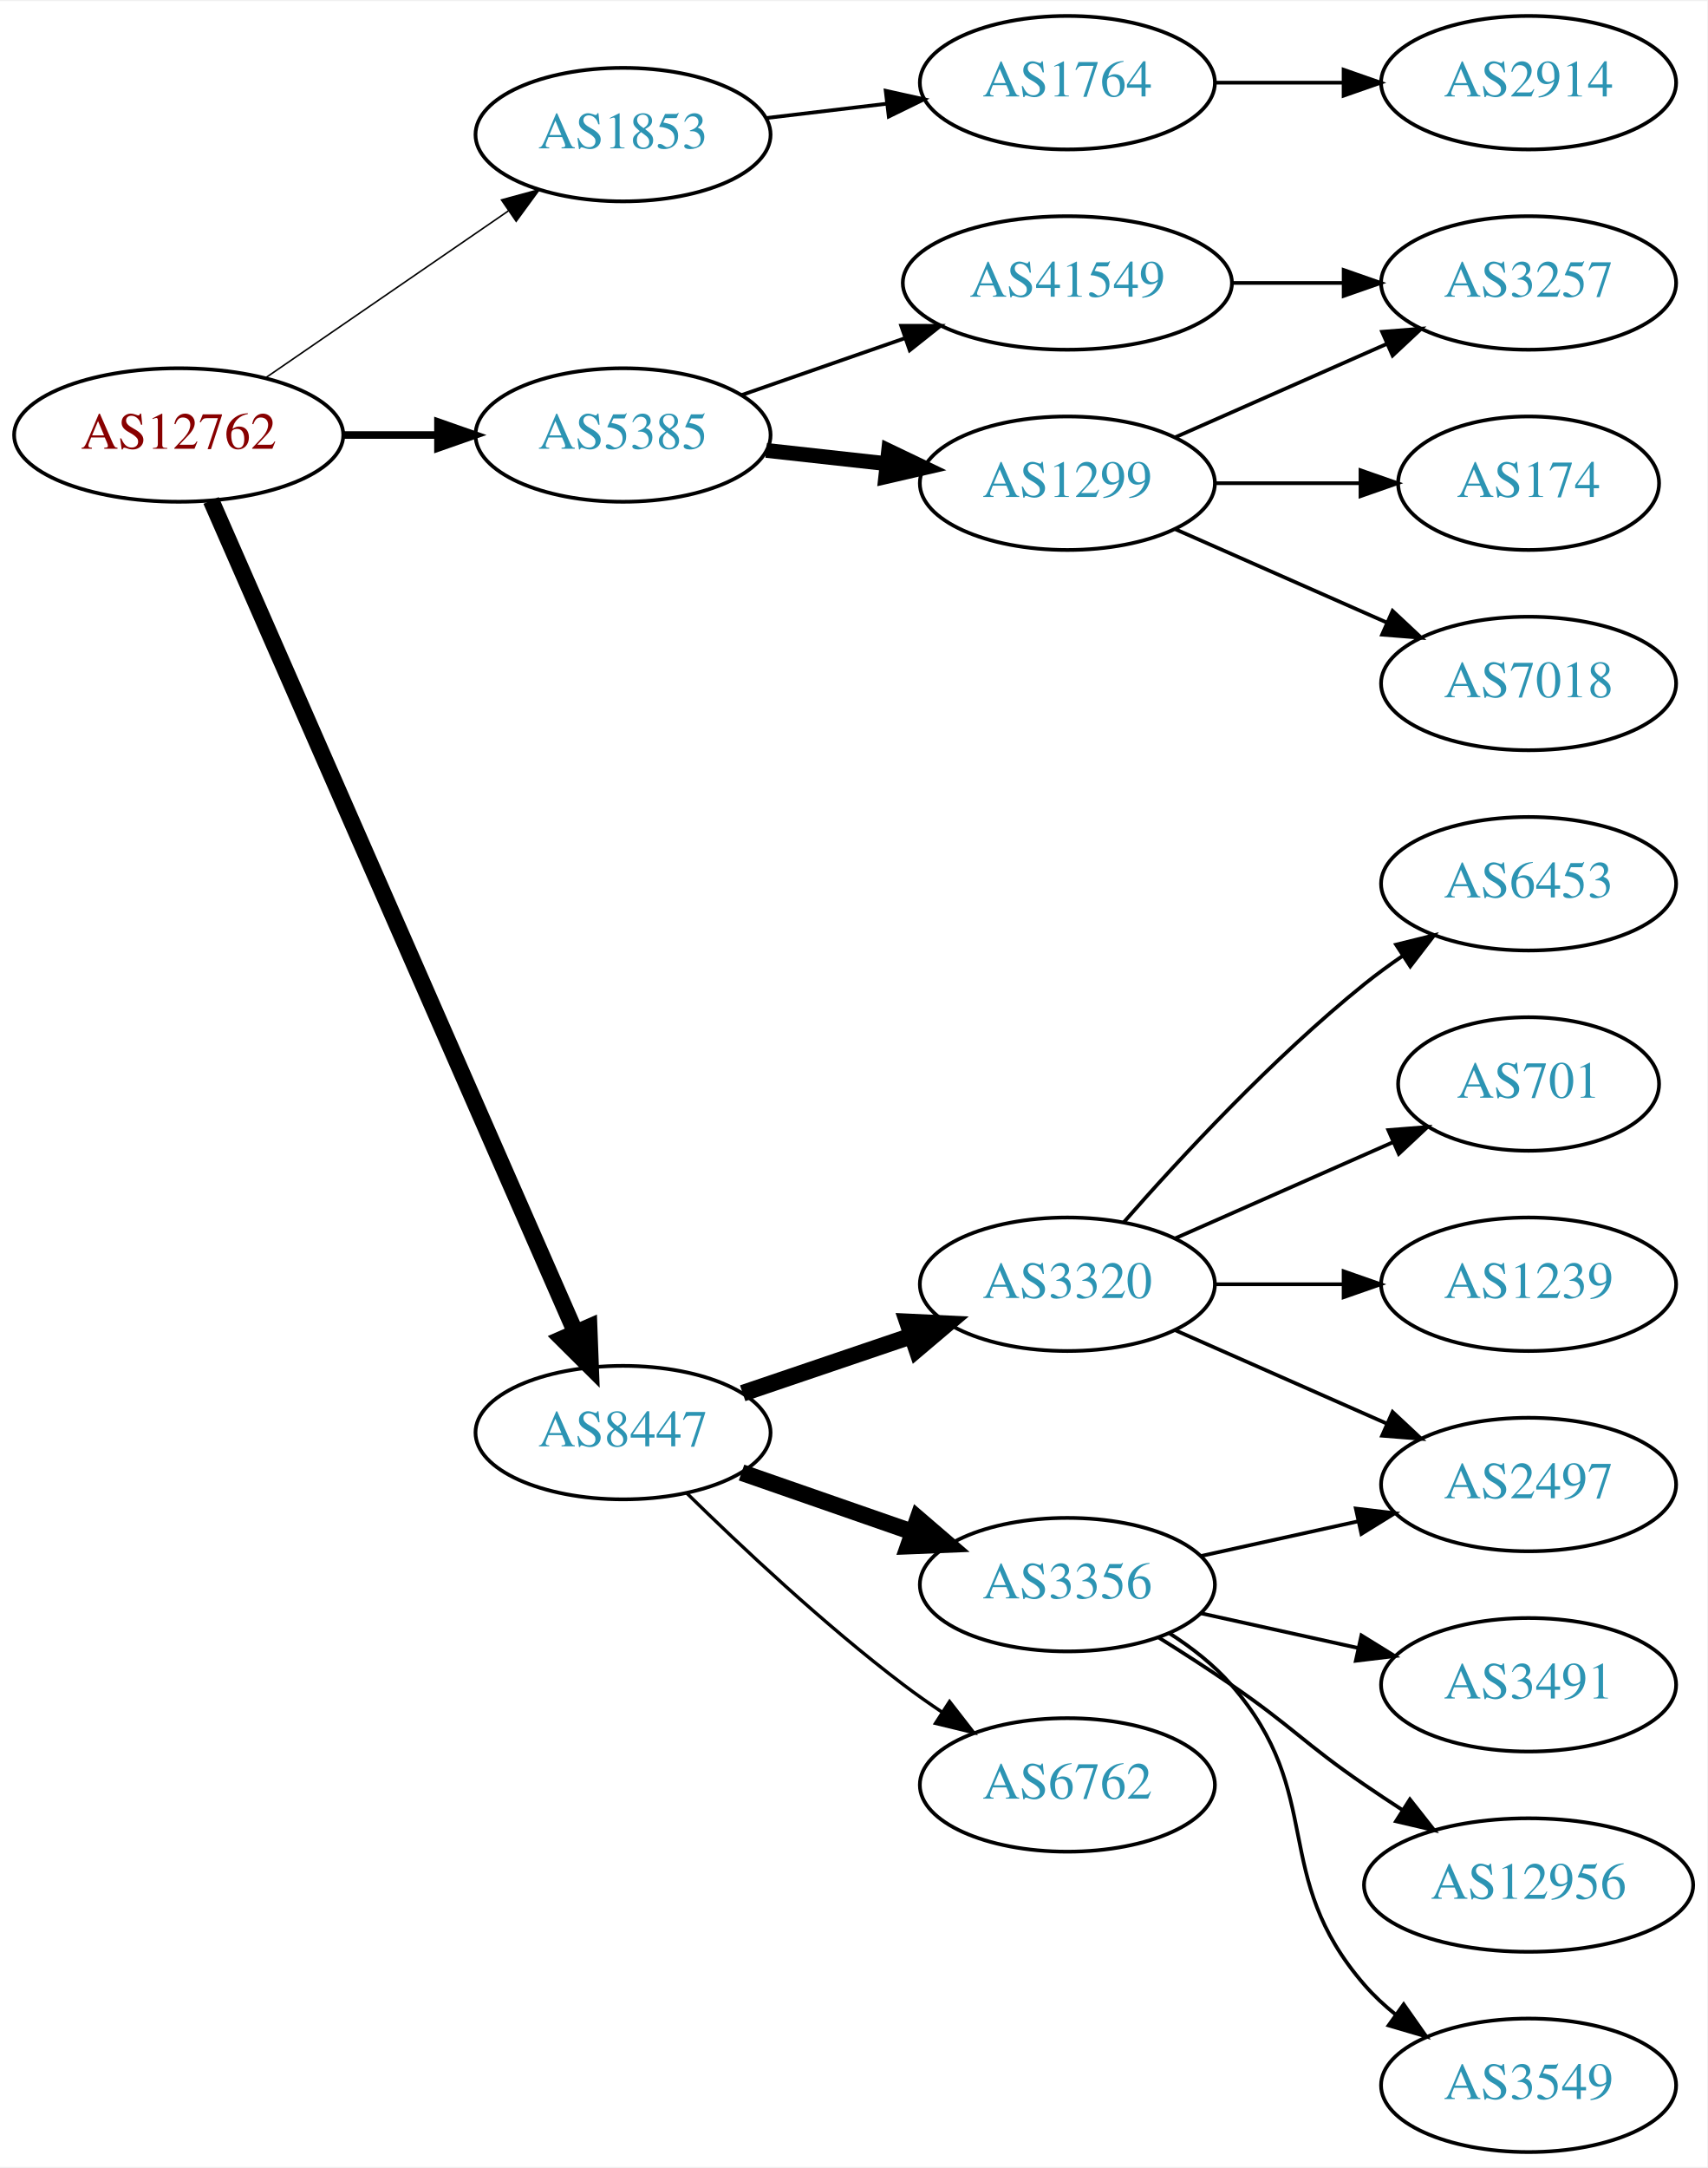
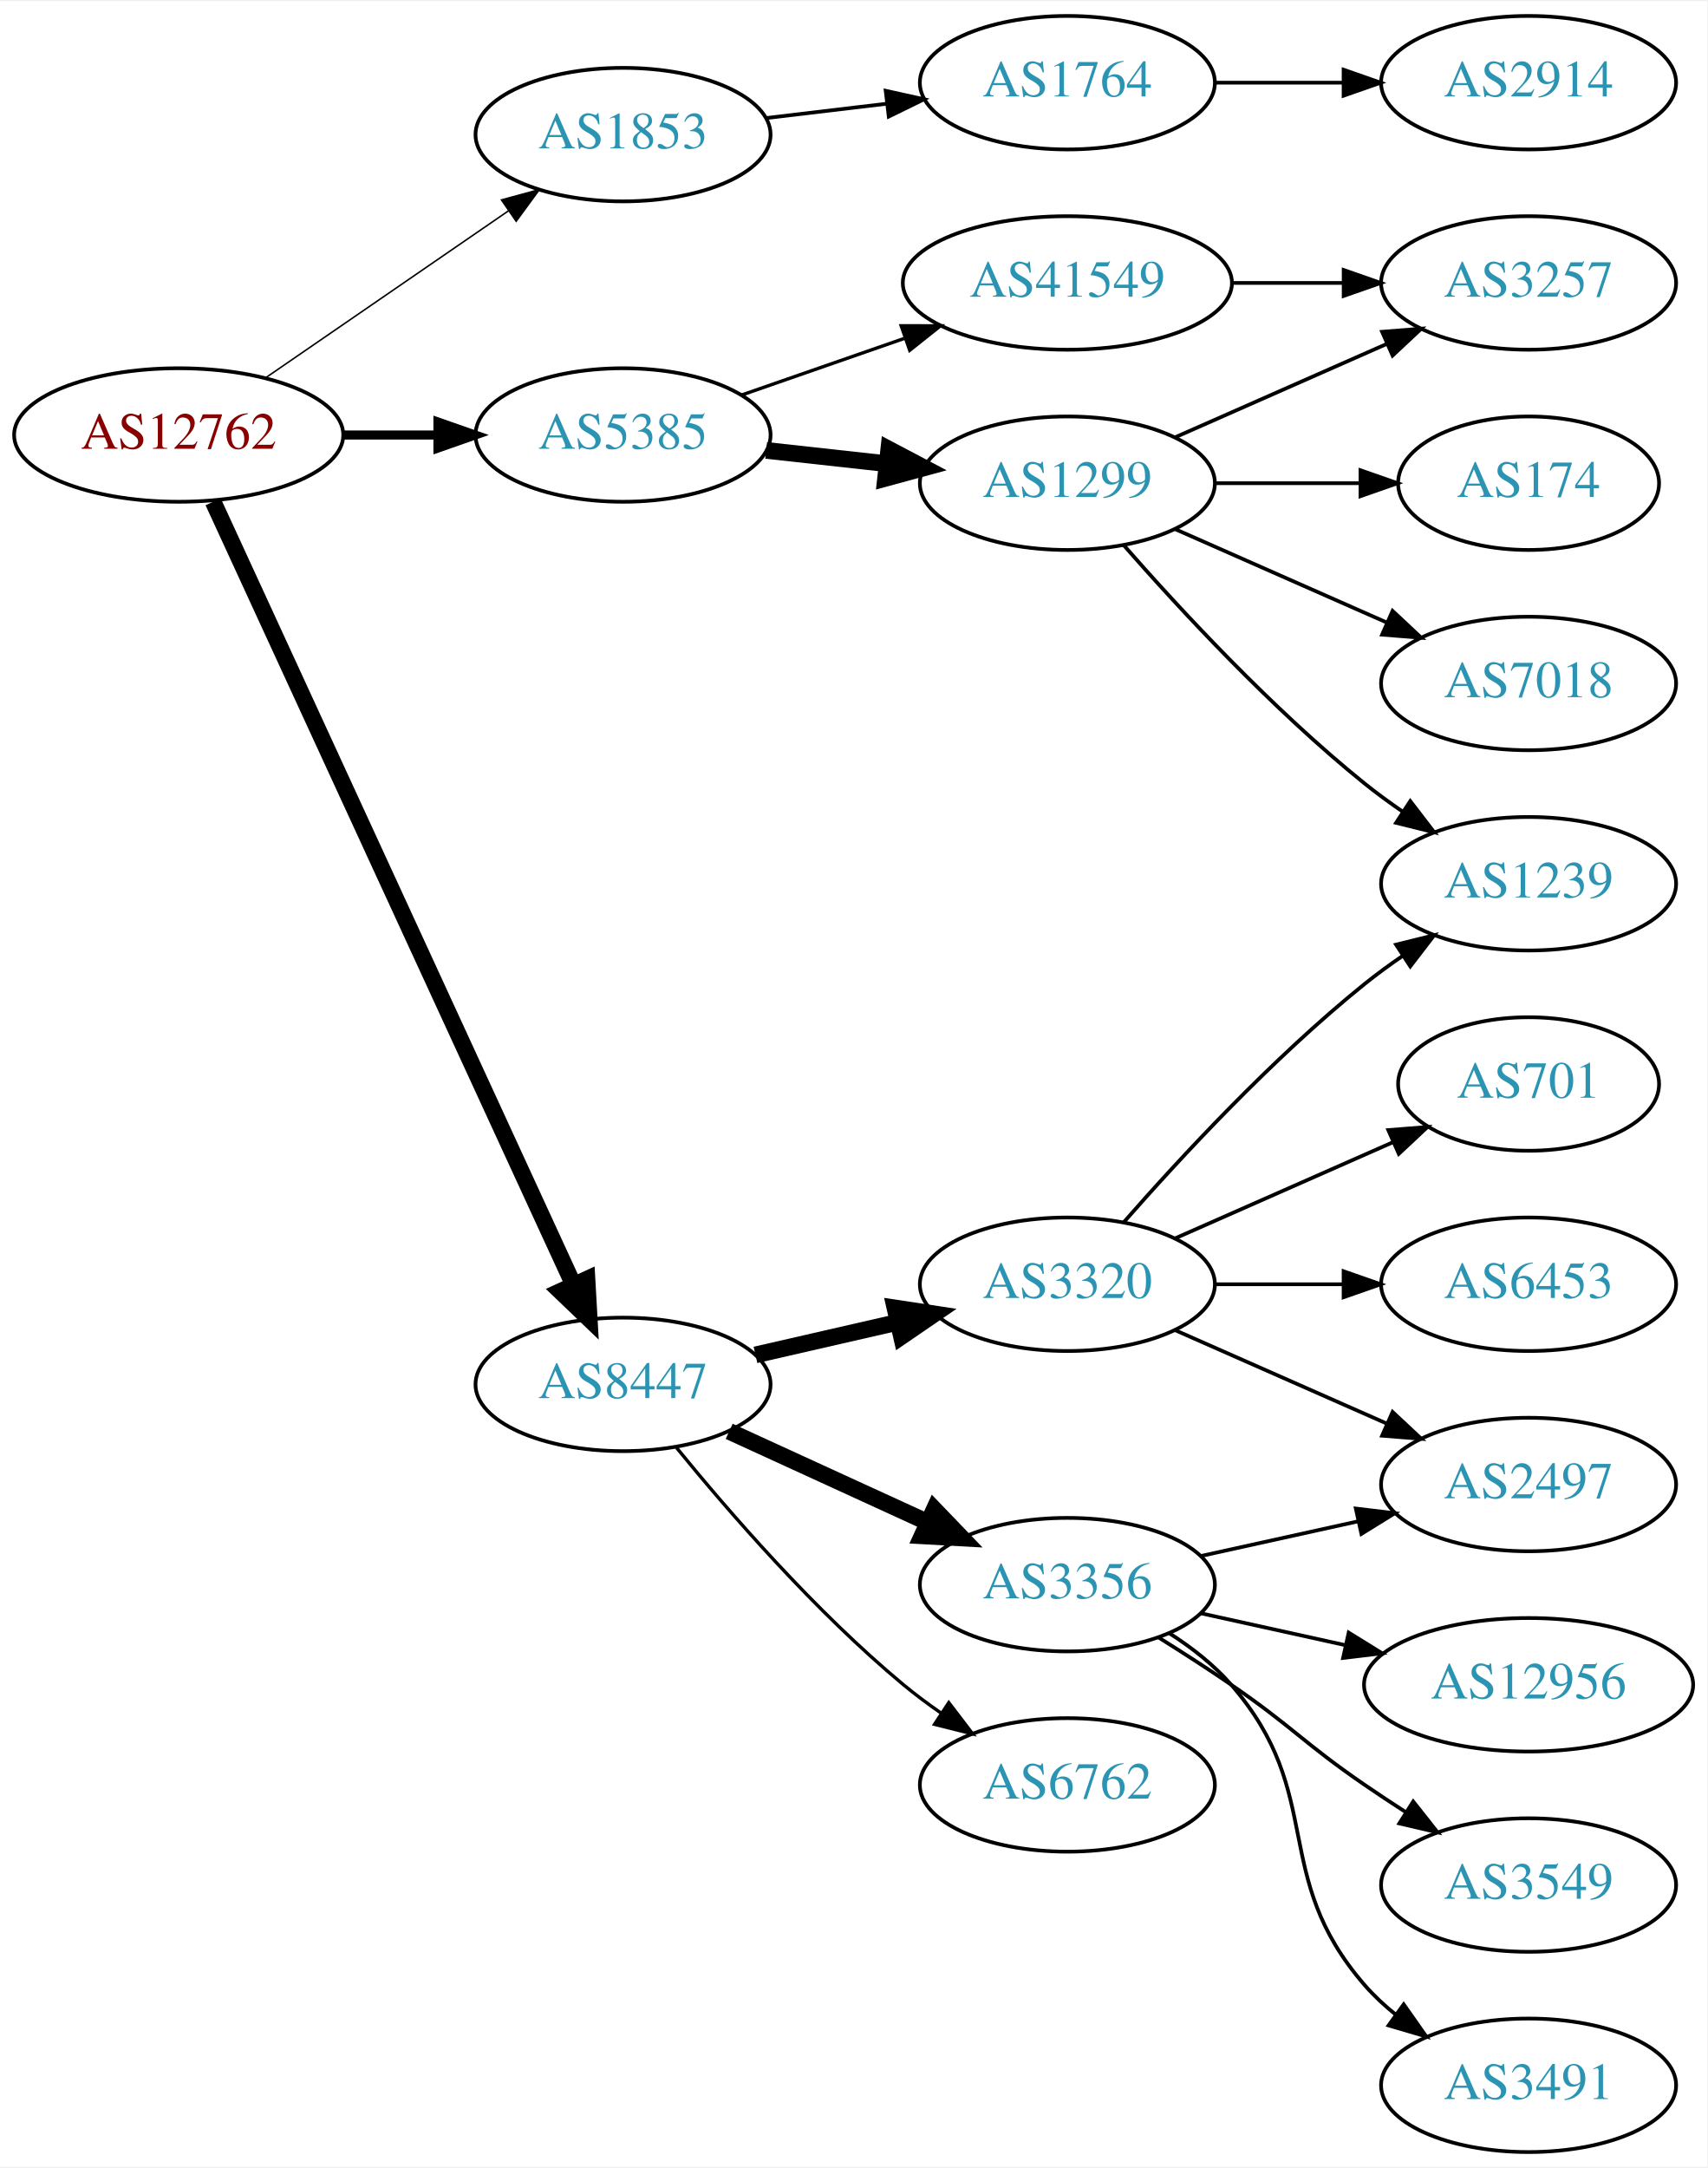
<svg xmlns="http://www.w3.org/2000/svg" xmlns:xlink="http://www.w3.org/1999/xlink" width="460pt" height="584pt" viewBox="0.00 0.00 460.47 584.00">
  <g id="graph0" class="graph" transform="scale(1 1) rotate(0) translate(4 580)">
    <polygon fill="white" stroke="none" points="-4,4 -4,-580 456.469,-580 456.469,4 -4,4" />
    <g id="node1" class="node">
      <g id="a_node1">
        <a xlink:href="/asn/12762" xlink:title="AS12762 ~ VTG-AT [AT]">
          <ellipse fill="#ffffff" stroke="black" cx="44.196" cy="-463" rx="44.393" ry="18" />
          <text text-anchor="middle" x="44.196" y="-459.3" font-family="Times,serif" font-size="14.00" fill="#880000">AS12762</text>
        </a>
      </g>
    </g>
    <g id="node2" class="node">
      <g id="a_node2">
        <a xlink:href="/asn/1853" xlink:title="AS1853 ~ ACOnet Backbone [AT]">
          <ellipse fill="#ffffff" stroke="black" cx="164.039" cy="-544" rx="39.794" ry="18" />
          <text text-anchor="middle" x="164.039" y="-540.3" font-family="Times,serif" font-size="14.00" fill="#2c94b3">AS1853</text>
        </a>
      </g>
    </g>
    <g id="edge1" class="edge">
      <path fill="none" stroke="black" stroke-width="0.409" d="M67.639,-478.426C86.22,-491.198 112.781,-509.455 133.161,-523.463" />
      <polygon fill="black" stroke="black" stroke-width="0.409" points="131.251,-526.398 141.475,-529.178 135.216,-520.629 131.251,-526.398" />
    </g>
    <g id="node3" class="node">
      <g id="a_node3">
        <a xlink:href="/asn/5385" xlink:title="AS5385 ~ Russmedia IT GmbH [AT]">
          <ellipse fill="#ffffff" stroke="black" cx="164.039" cy="-463" rx="39.794" ry="18" />
          <text text-anchor="middle" x="164.039" y="-459.3" font-family="Times,serif" font-size="14.00" fill="#2c94b3">AS5385</text>
        </a>
      </g>
    </g>
    <g id="edge2" class="edge">
-       <path fill="none" stroke="black" stroke-width="2.045" d="M88.407,-463C96.72,-463 105.482,-463 113.965,-463" />
-       <polygon fill="black" stroke="black" stroke-width="2.045" points="114.123,-466.5 124.123,-463 114.123,-459.5 114.123,-466.5" />
+       <path fill="none" stroke="black" stroke-width="2.455" d="M88.407,-463C96.72,-463 105.482,-463 113.965,-463" />
+       <polygon fill="black" stroke="black" stroke-width="2.455" points="114.123,-466.5 124.123,-463 114.123,-459.5 114.123,-466.5" />
    </g>
    <g id="node4" class="node">
      <g id="a_node4">
        <a xlink:href="/asn/8447" xlink:title="AS8447 ~ A1 Telekom Austria AG [AT]">
-           <ellipse fill="#ffffff" stroke="black" cx="164.039" cy="-194" rx="39.794" ry="18" />
-           <text text-anchor="middle" x="164.039" y="-190.3" font-family="Times,serif" font-size="14.00" fill="#2c94b3">AS8447</text>
+           <ellipse fill="#ffffff" stroke="black" cx="164.039" cy="-207" rx="39.794" ry="18" />
+           <text text-anchor="middle" x="164.039" y="-203.3" font-family="Times,serif" font-size="14.00" fill="#2c94b3">AS8447</text>
        </a>
      </g>
    </g>
    <g id="edge3" class="edge">
-       <path fill="none" stroke="black" stroke-width="4.5" d="M52.928,-445.35C73.029,-399.465 127.038,-276.18 151.141,-221.16" />
-       <polygon fill="black" stroke="black" stroke-width="4.5" points="154.872,-222.454 155.278,-211.715 147.659,-219.294 154.872,-222.454" />
+       <path fill="none" stroke="black" stroke-width="4.5" d="M53.483,-444.999C73.859,-400.734 126.497,-286.383 150.624,-233.969" />
+       <polygon fill="black" stroke="black" stroke-width="4.5" points="154.313,-235.372 154.918,-224.642 147.16,-232.079 154.313,-235.372" />
    </g>
    <g id="node5" class="node">
      <g id="a_node5">
        <a xlink:href="/asn/1764" xlink:title="AS1764 ~ NEXTLAYER-AS [AT]">
          <ellipse fill="#ffffff" stroke="black" cx="283.881" cy="-558" rx="39.794" ry="18" />
          <text text-anchor="middle" x="283.881" y="-554.3" font-family="Times,serif" font-size="14.00" fill="#2c94b3">AS1764</text>
        </a>
      </g>
    </g>
    <g id="edge4" class="edge">
      <path fill="none" stroke="black" d="M202.649,-548.468C212.96,-549.693 224.277,-551.038 235.077,-552.321" />
      <polygon fill="black" stroke="black" points="234.881,-555.822 245.224,-553.526 235.707,-548.871 234.881,-555.822" />
    </g>
    <g id="node7" class="node">
      <g id="a_node7">
+         <a xlink:href="/asn/1299" xlink:title="AS1299 ~ Telia Carrier [EU]">
+           <ellipse fill="#ffffff" stroke="black" cx="283.881" cy="-450" rx="39.794" ry="18" />
+           <text text-anchor="middle" x="283.881" y="-446.3" font-family="Times,serif" font-size="14.00" fill="#2c94b3">AS1299</text>
+         </a>
+       </g>
+     </g>
+     <g id="edge6" class="edge">
+       <path fill="none" stroke="black" stroke-width="4.5" d="M202.649,-458.851C212.96,-457.713 224.277,-456.465 235.077,-455.274" />
+       <polygon fill="black" stroke="black" stroke-width="4.5" points="235.716,-459.165 245.224,-454.154 234.853,-451.337 235.716,-459.165" />
+     </g>
+     <g id="node8" class="node">
+       <g id="a_node8">
        <a xlink:href="/asn/41549" xlink:title="AS41549 ~ EWB-Cable-Network-AS [CH]">
          <ellipse fill="#ffffff" stroke="black" cx="283.881" cy="-504" rx="44.393" ry="18" />
          <text text-anchor="middle" x="283.881" y="-500.3" font-family="Times,serif" font-size="14.00" fill="#2c94b3">AS41549</text>
        </a>
      </g>
    </g>
-     <g id="edge6" class="edge">
-       <path fill="none" stroke="black" d="M196,-473.772C209.409,-478.437 225.332,-483.977 239.861,-489.032" />
-       <polygon fill="black" stroke="black" points="239.054,-492.457 249.649,-492.438 241.354,-485.846 239.054,-492.457" />
-     </g>
-     <g id="node8" class="node">
-       <g id="a_node8">
-         <a xlink:href="/asn/1299" xlink:title="AS1299 ~ Telia Carrier [EU]">
-           <ellipse fill="#ffffff" stroke="black" cx="283.881" cy="-450" rx="39.794" ry="18" />
-           <text text-anchor="middle" x="283.881" y="-446.3" font-family="Times,serif" font-size="14.00" fill="#2c94b3">AS1299</text>
-         </a>
-       </g>
-     </g>
    <g id="edge7" class="edge">
-       <path fill="none" stroke="black" stroke-width="4" d="M202.649,-458.851C212.96,-457.713 224.277,-456.465 235.077,-455.274" />
-       <polygon fill="black" stroke="black" stroke-width="4" points="235.668,-458.73 245.224,-454.154 234.901,-451.772 235.668,-458.73" />
-     </g>
-     <g id="node12" class="node">
-       <g id="a_node12">
+       <path fill="none" stroke="black" stroke-width="0.9" d="M196,-473.772C209.409,-478.437 225.332,-483.977 239.861,-489.032" />
+       <polygon fill="black" stroke="black" stroke-width="0.9" points="239.054,-492.457 249.649,-492.438 241.354,-485.846 239.054,-492.457" />
+     </g>
+     <g id="node13" class="node">
+       <g id="a_node13">
        <a xlink:href="/asn/3320" xlink:title="AS3320 ~ DTAG [DE]">
          <ellipse fill="#ffffff" stroke="black" cx="283.881" cy="-234" rx="39.794" ry="18" />
          <text text-anchor="middle" x="283.881" y="-230.3" font-family="Times,serif" font-size="14.00" fill="#2c94b3">AS3320</text>
        </a>
      </g>
    </g>
-     <g id="edge12" class="edge">
-       <path fill="none" stroke="black" stroke-width="4.5" d="M196.309,-204.614C210.292,-209.361 226.963,-215.019 241.925,-220.098" />
-       <polygon fill="black" stroke="black" stroke-width="4.5" points="240.73,-223.85 251.465,-223.336 243.261,-216.393 240.73,-223.85" />
-     </g>
-     <g id="node13" class="node">
-       <g id="a_node13">
+     <g id="edge13" class="edge">
+       <path fill="none" stroke="black" stroke-width="4.5" d="M199.758,-214.955C211.758,-217.704 225.379,-220.825 238.071,-223.733" />
+       <polygon fill="black" stroke="black" stroke-width="4.5" points="237.376,-227.613 248.003,-226.009 239.135,-219.937 237.376,-227.613" />
+     </g>
+     <g id="node14" class="node">
+       <g id="a_node14">
        <a xlink:href="/asn/3356" xlink:title="AS3356 ~ Level 3 Parent, LLC [US]">
          <ellipse fill="#ffffff" stroke="black" cx="283.881" cy="-153" rx="39.794" ry="18" />
          <text text-anchor="middle" x="283.881" y="-149.3" font-family="Times,serif" font-size="14.00" fill="#2c94b3">AS3356</text>
        </a>
      </g>
    </g>
-     <g id="edge13" class="edge">
-       <path fill="none" stroke="black" stroke-width="4.5" d="M196,-183.228C210.097,-178.323 226.973,-172.452 242.087,-167.193" />
-       <polygon fill="black" stroke="black" stroke-width="4.5" points="243.566,-170.848 251.717,-163.843 240.979,-163.41 243.566,-170.848" />
-     </g>
-     <g id="node14" class="node">
-       <g id="a_node14">
+     <g id="edge14" class="edge">
+       <path fill="none" stroke="black" stroke-width="4.5" d="M192.667,-194.339C208.624,-187.027 228.895,-177.739 246.178,-169.819" />
+       <polygon fill="black" stroke="black" stroke-width="4.5" points="247.975,-173.327 255.425,-165.581 244.694,-166.168 247.975,-173.327" />
+     </g>
+     <g id="node15" class="node">
+       <g id="a_node15">
        <a xlink:href="/asn/6762" xlink:title="AS6762 ~ TELECOM ITALIA SPARKLE S.p.A. [IT]">
          <ellipse fill="#ffffff" stroke="black" cx="283.881" cy="-99" rx="39.794" ry="18" />
          <text text-anchor="middle" x="283.881" y="-95.3" font-family="Times,serif" font-size="14.00" fill="#2c94b3">AS6762</text>
        </a>
      </g>
    </g>
-     <g id="edge14" class="edge">
-       <path fill="none" stroke="black" stroke-width="0.9" d="M181.187,-177.704C195.824,-163.329 218.312,-142.205 239.685,-126 243.015,-123.475 246.587,-120.963 250.199,-118.544" />
-       <polygon fill="black" stroke="black" stroke-width="0.9" points="252.106,-121.478 258.602,-113.108 248.304,-115.601 252.106,-121.478" />
+     <g id="edge15" class="edge">
+       <path fill="none" stroke="black" stroke-width="0.9" d="M178.458,-189.935C192.572,-172.625 215.987,-145.655 239.685,-126 242.901,-123.332 246.402,-120.73 249.972,-118.259" />
+       <polygon fill="black" stroke="black" stroke-width="0.9" points="251.896,-121.183 258.329,-112.764 248.05,-115.334 251.896,-121.183" />
    </g>
    <g id="node6" class="node">
      <g id="a_node6">
        <a xlink:href="/asn/2914" xlink:title="AS2914 ~ NTT America, Inc. [US]">
          <ellipse fill="#ffffff" stroke="black" cx="408.273" cy="-558" rx="39.794" ry="18" />
          <text text-anchor="middle" x="408.273" y="-554.3" font-family="Times,serif" font-size="14.00" fill="#2c94b3">AS2914</text>
        </a>
      </g>
    </g>
    <g id="edge5" class="edge">
      <path fill="none" stroke="black" d="M323.607,-558C334.545,-558 346.596,-558 358.062,-558" />
      <polygon fill="black" stroke="black" points="358.38,-561.5 368.38,-558 358.38,-554.5 358.38,-561.5" />
    </g>
    <g id="node9" class="node">
      <g id="a_node9">
+         <a xlink:href="/asn/174" xlink:title="AS174 ~ Cogent Communications [US]">
+           <ellipse fill="#ffffff" stroke="black" cx="408.273" cy="-450" rx="35.194" ry="18" />
+           <text text-anchor="middle" x="408.273" y="-446.3" font-family="Times,serif" font-size="14.00" fill="#2c94b3">AS174</text>
+         </a>
+       </g>
+     </g>
+     <g id="edge8" class="edge">
+       <path fill="none" stroke="black" d="M323.607,-450C336.096,-450 350.035,-450 362.898,-450" />
+       <polygon fill="black" stroke="black" points="362.936,-453.5 372.936,-450 362.936,-446.5 362.936,-453.5" />
+     </g>
+     <g id="node10" class="node">
+       <g id="a_node10">
        <a xlink:href="/asn/3257" xlink:title="AS3257 ~ GTT [DE]">
          <ellipse fill="#ffffff" stroke="black" cx="408.273" cy="-504" rx="39.794" ry="18" />
          <text text-anchor="middle" x="408.273" y="-500.3" font-family="Times,serif" font-size="14.00" fill="#2c94b3">AS3257</text>
        </a>
      </g>
    </g>
-     <g id="edge8" class="edge">
-       <path fill="none" stroke="black" d="M328.377,-504C338.066,-504 348.403,-504 358.295,-504" />
-       <polygon fill="black" stroke="black" points="358.398,-507.5 368.398,-504 358.398,-500.5 358.398,-507.5" />
-     </g>
-     <g id="edge10" class="edge">
+     <g id="edge9" class="edge">
      <path fill="none" stroke="black" d="M312.96,-462.389C329.908,-469.866 351.706,-479.483 370.075,-487.588" />
      <polygon fill="black" stroke="black" points="368.763,-490.834 379.325,-491.669 371.589,-484.43 368.763,-490.834" />
    </g>
-     <g id="node10" class="node">
-       <g id="a_node10">
-         <a xlink:href="/asn/174" xlink:title="AS174 ~ Cogent Communications [US]">
-           <ellipse fill="#ffffff" stroke="black" cx="408.273" cy="-450" rx="35.194" ry="18" />
-           <text text-anchor="middle" x="408.273" y="-446.3" font-family="Times,serif" font-size="14.00" fill="#2c94b3">AS174</text>
-         </a>
-       </g>
-     </g>
-     <g id="edge9" class="edge">
-       <path fill="none" stroke="black" d="M323.607,-450C336.096,-450 350.035,-450 362.898,-450" />
-       <polygon fill="black" stroke="black" points="362.936,-453.5 372.936,-450 362.936,-446.5 362.936,-453.5" />
-     </g>
    <g id="node11" class="node">
      <g id="a_node11">
+         <a xlink:href="/asn/1239" xlink:title="AS1239 ~ Sprint [US]">
+           <ellipse fill="#ffffff" stroke="black" cx="408.273" cy="-342" rx="39.794" ry="18" />
+           <text text-anchor="middle" x="408.273" y="-338.3" font-family="Times,serif" font-size="14.00" fill="#2c94b3">AS1239</text>
+         </a>
+       </g>
+     </g>
+     <g id="edge10" class="edge">
+       <path fill="none" stroke="black" d="M299.033,-433.337C314.135,-416.106 339.256,-388.976 364.077,-369 367.333,-366.38 370.858,-363.808 374.442,-361.354" />
+       <polygon fill="black" stroke="black" points="376.361,-364.281 382.815,-355.879 372.53,-358.423 376.361,-364.281" />
+     </g>
+     <g id="node12" class="node">
+       <g id="a_node12">
        <a xlink:href="/asn/7018" xlink:title="AS7018 ~ AT&amp;T Services, Inc. [US]">
          <ellipse fill="#ffffff" stroke="black" cx="408.273" cy="-396" rx="39.794" ry="18" />
          <text text-anchor="middle" x="408.273" y="-392.3" font-family="Times,serif" font-size="14.00" fill="#2c94b3">AS7018</text>
        </a>
      </g>
    </g>
    <g id="edge11" class="edge">
      <path fill="none" stroke="black" d="M312.96,-437.611C329.908,-430.134 351.706,-420.517 370.075,-412.412" />
      <polygon fill="black" stroke="black" points="371.589,-415.57 379.325,-408.331 368.763,-409.166 371.589,-415.57" />
    </g>
-     <g id="node15" class="node">
-       <g id="a_node15">
-         <a xlink:href="/asn/6453" xlink:title="AS6453 ~ TATA COMMUNICATIONS (AMERICA) INC [US]">
-           <ellipse fill="#ffffff" stroke="black" cx="408.273" cy="-342" rx="39.794" ry="18" />
-           <text text-anchor="middle" x="408.273" y="-338.3" font-family="Times,serif" font-size="14.00" fill="#2c94b3">AS6453</text>
-         </a>
-       </g>
-     </g>
-     <g id="edge15" class="edge">
+     <g id="edge12" class="edge">
+       <path fill="none" stroke="black" d="M328.377,-504C338.066,-504 348.403,-504 358.295,-504" />
+       <polygon fill="black" stroke="black" points="358.398,-507.5 368.398,-504 358.398,-500.5 358.398,-507.5" />
+     </g>
+     <g id="edge23" class="edge">
      <path fill="none" stroke="black" d="M299.033,-250.663C314.135,-267.894 339.256,-295.024 364.077,-315 367.333,-317.62 370.858,-320.192 374.442,-322.646" />
      <polygon fill="black" stroke="black" points="372.53,-325.577 382.815,-328.121 376.361,-319.719 372.53,-325.577" />
-     </g>
-     <g id="node16" class="node">
-       <g id="a_node16">
-         <a xlink:href="/asn/701" xlink:title="AS701 ~ UUNET [US]">
-           <ellipse fill="#ffffff" stroke="black" cx="408.273" cy="-288" rx="35.194" ry="18" />
-           <text text-anchor="middle" x="408.273" y="-284.3" font-family="Times,serif" font-size="14.00" fill="#2c94b3">AS701</text>
-         </a>
-       </g>
-     </g>
-     <g id="edge16" class="edge">
-       <path fill="none" stroke="black" d="M312.96,-246.389C330.389,-254.078 352.946,-264.031 371.63,-272.274" />
-       <polygon fill="black" stroke="black" points="370.438,-275.573 381,-276.408 373.263,-269.169 370.438,-275.573" />
-     </g>
-     <g id="node17" class="node">
-       <g id="a_node17">
-         <a xlink:href="/asn/1239" xlink:title="AS1239 ~ Sprint [US]">
-           <ellipse fill="#ffffff" stroke="black" cx="408.273" cy="-234" rx="39.794" ry="18" />
-           <text text-anchor="middle" x="408.273" y="-230.3" font-family="Times,serif" font-size="14.00" fill="#2c94b3">AS1239</text>
-         </a>
-       </g>
-     </g>
-     <g id="edge17" class="edge">
-       <path fill="none" stroke="black" d="M323.607,-234C334.545,-234 346.596,-234 358.062,-234" />
-       <polygon fill="black" stroke="black" points="358.38,-237.5 368.38,-234 358.38,-230.5 358.38,-237.5" />
    </g>
    <g id="node18" class="node">
      <g id="a_node18">
        <a xlink:href="/asn/2497" xlink:title="AS2497 ~ Internet Initiative Japan Inc. [JP]">
          <ellipse fill="#ffffff" stroke="black" cx="408.273" cy="-180" rx="39.794" ry="18" />
          <text text-anchor="middle" x="408.273" y="-176.3" font-family="Times,serif" font-size="14.00" fill="#2c94b3">AS2497</text>
        </a>
      </g>
    </g>
-     <g id="edge18" class="edge">
+     <g id="edge21" class="edge">
      <path fill="none" stroke="black" d="M312.96,-221.611C329.908,-214.134 351.706,-204.517 370.075,-196.412" />
      <polygon fill="black" stroke="black" points="371.589,-199.57 379.325,-192.331 368.763,-193.166 371.589,-199.57" />
    </g>
-     <g id="edge19" class="edge">
+     <g id="node20" class="node">
+       <g id="a_node20">
+         <a xlink:href="/asn/701" xlink:title="AS701 ~ UUNET [US]">
+           <ellipse fill="#ffffff" stroke="black" cx="408.273" cy="-288" rx="35.194" ry="18" />
+           <text text-anchor="middle" x="408.273" y="-284.3" font-family="Times,serif" font-size="14.00" fill="#2c94b3">AS701</text>
+         </a>
+       </g>
+     </g>
+     <g id="edge20" class="edge">
+       <path fill="none" stroke="black" d="M312.96,-246.389C330.389,-254.078 352.946,-264.031 371.63,-272.274" />
+       <polygon fill="black" stroke="black" points="370.438,-275.573 381,-276.408 373.263,-269.169 370.438,-275.573" />
+     </g>
+     <g id="node21" class="node">
+       <g id="a_node21">
+         <a xlink:href="/asn/6453" xlink:title="AS6453 ~ TATA COMMUNICATIONS (AMERICA) INC [US]">
+           <ellipse fill="#ffffff" stroke="black" cx="408.273" cy="-234" rx="39.794" ry="18" />
+           <text text-anchor="middle" x="408.273" y="-230.3" font-family="Times,serif" font-size="14.00" fill="#2c94b3">AS6453</text>
+         </a>
+       </g>
+     </g>
+     <g id="edge22" class="edge">
+       <path fill="none" stroke="black" d="M323.607,-234C334.545,-234 346.596,-234 358.062,-234" />
+       <polygon fill="black" stroke="black" points="358.38,-237.5 368.38,-234 358.38,-230.5 358.38,-237.5" />
+     </g>
+     <g id="node16" class="node">
+       <g id="a_node16">
+         <a xlink:href="/asn/12956" xlink:title="AS12956 ~ TELXIUS [ES]">
+           <ellipse fill="#ffffff" stroke="black" cx="408.273" cy="-126" rx="44.393" ry="18" />
+           <text text-anchor="middle" x="408.273" y="-122.3" font-family="Times,serif" font-size="14.00" fill="#2c94b3">AS12956</text>
+         </a>
+       </g>
+     </g>
+     <g id="edge16" class="edge">
+       <path fill="none" stroke="black" d="M319.954,-145.263C331.993,-142.607 345.693,-139.585 358.614,-136.734" />
+       <polygon fill="black" stroke="black" points="359.752,-140.068 368.763,-134.495 358.244,-133.232 359.752,-140.068" />
+     </g>
+     <g id="node17" class="node">
+       <g id="a_node17">
+         <a xlink:href="/asn/3549" xlink:title="AS3549 ~ Level 3 Parent, LLC [US]">
+           <ellipse fill="#ffffff" stroke="black" cx="408.273" cy="-72" rx="39.794" ry="18" />
+           <text text-anchor="middle" x="408.273" y="-68.3" font-family="Times,serif" font-size="14.00" fill="#2c94b3">AS3549</text>
+         </a>
+       </g>
+     </g>
+     <g id="edge17" class="edge">
+       <path fill="none" stroke="black" d="M308.43,-138.784C314.872,-134.76 321.805,-130.301 328.077,-126 344.572,-114.689 347.583,-110.311 364.077,-99 367.606,-96.581 371.343,-94.111 375.084,-91.698" />
+       <polygon fill="black" stroke="black" points="377.156,-94.528 383.725,-86.216 373.406,-88.618 377.156,-94.528" />
+     </g>
+     <g id="edge18" class="edge">
      <path fill="none" stroke="black" d="M319.954,-160.737C333.141,-163.646 348.321,-166.995 362.287,-170.076" />
      <polygon fill="black" stroke="black" points="361.676,-173.525 372.196,-172.262 363.184,-166.69 361.676,-173.525" />
    </g>
    <g id="node19" class="node">
      <g id="a_node19">
        <a xlink:href="/asn/3491" xlink:title="AS3491 ~ PCCW Global, Inc. [US]">
-           <ellipse fill="#ffffff" stroke="black" cx="408.273" cy="-126" rx="39.794" ry="18" />
-           <text text-anchor="middle" x="408.273" y="-122.3" font-family="Times,serif" font-size="14.00" fill="#2c94b3">AS3491</text>
-         </a>
-       </g>
-     </g>
-     <g id="edge20" class="edge">
-       <path fill="none" stroke="black" d="M319.954,-145.263C333.141,-142.354 348.321,-139.005 362.287,-135.924" />
-       <polygon fill="black" stroke="black" points="363.184,-139.31 372.196,-133.738 361.676,-132.475 363.184,-139.31" />
-     </g>
-     <g id="node20" class="node">
-       <g id="a_node20">
-         <a xlink:href="/asn/12956" xlink:title="AS12956 ~ TELXIUS [ES]">
-           <ellipse fill="#ffffff" stroke="black" cx="408.273" cy="-72" rx="44.393" ry="18" />
-           <text text-anchor="middle" x="408.273" y="-68.3" font-family="Times,serif" font-size="14.00" fill="#2c94b3">AS12956</text>
-         </a>
-       </g>
-     </g>
-     <g id="edge21" class="edge">
-       <path fill="none" stroke="black" d="M308.43,-138.784C314.872,-134.76 321.805,-130.301 328.077,-126 344.572,-114.689 347.583,-110.311 364.077,-99 367.348,-96.757 370.798,-94.472 374.265,-92.227" />
-       <polygon fill="black" stroke="black" points="376.266,-95.102 382.823,-86.78 372.507,-89.197 376.266,-95.102" />
-     </g>
-     <g id="node21" class="node">
-       <g id="a_node21">
-         <a xlink:href="/asn/3549" xlink:title="AS3549 ~ Level 3 Parent, LLC [US]">
          <ellipse fill="#ffffff" stroke="black" cx="408.273" cy="-18" rx="39.794" ry="18" />
-           <text text-anchor="middle" x="408.273" y="-14.3" font-family="Times,serif" font-size="14.00" fill="#2c94b3">AS3549</text>
-         </a>
-       </g>
-     </g>
-     <g id="edge22" class="edge">
+           <text text-anchor="middle" x="408.273" y="-14.3" font-family="Times,serif" font-size="14.00" fill="#2c94b3">AS3491</text>
+         </a>
+       </g>
+     </g>
+     <g id="edge19" class="edge">
      <path fill="none" stroke="black" d="M311.48,-139.836C317.48,-135.981 323.438,-131.341 328.077,-126 353.911,-96.258 338.243,-74.742 364.077,-45 366.542,-42.162 369.379,-39.523 372.397,-37.094" />
      <polygon fill="black" stroke="black" points="374.583,-39.833 380.675,-31.164 370.507,-34.142 374.583,-39.833" />
    </g>
  </g>
</svg>
